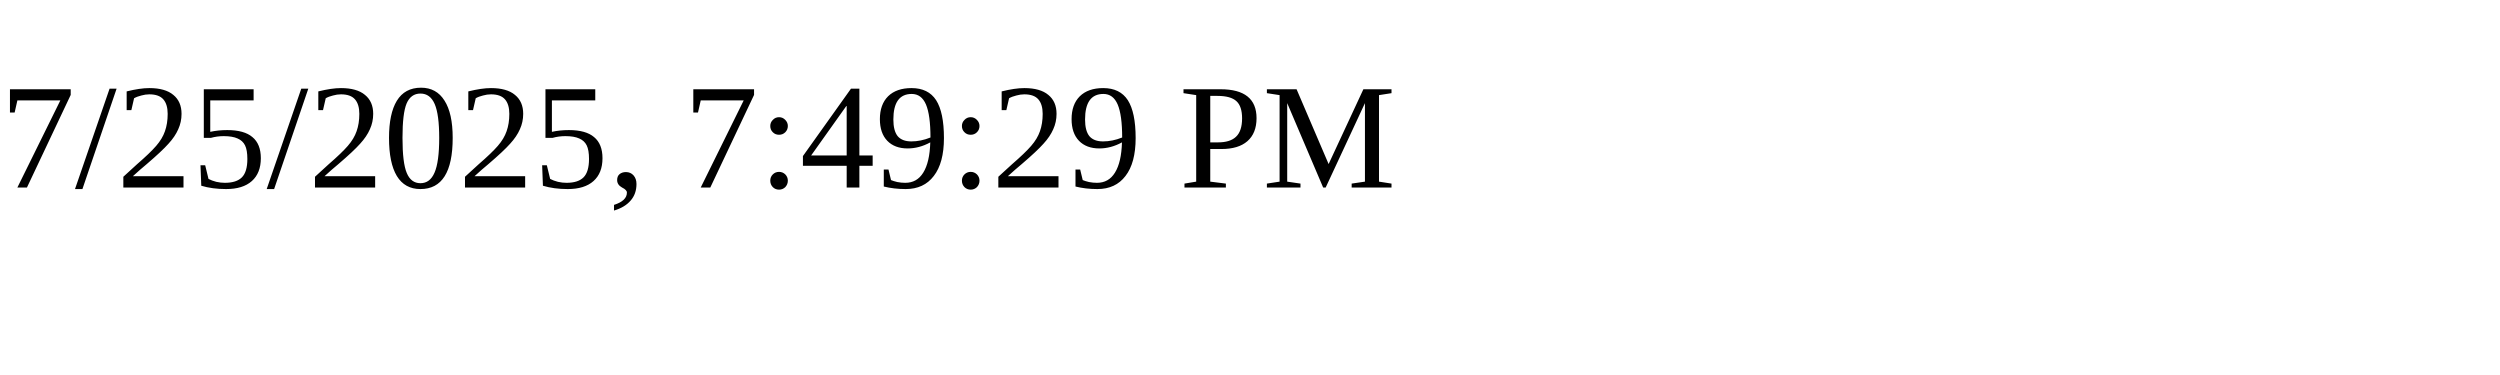
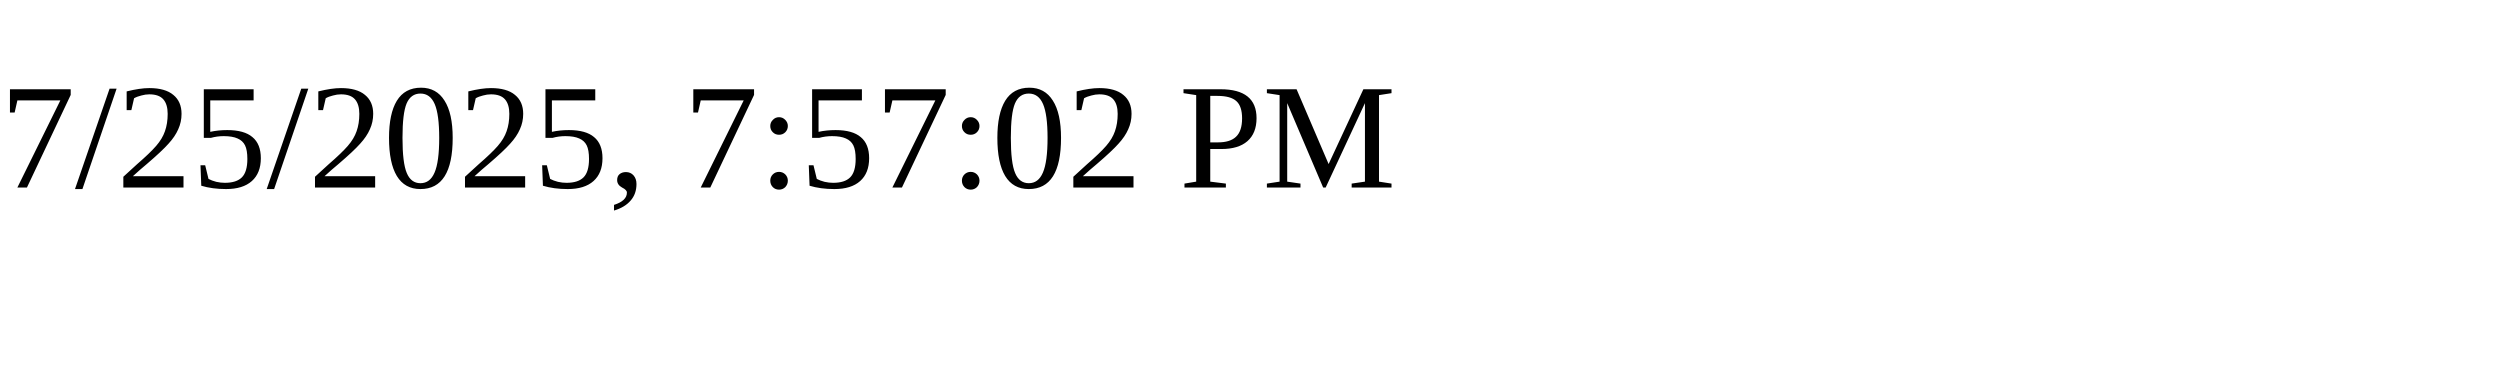
<svg xmlns="http://www.w3.org/2000/svg" height="30" width="200">
-   <text x="0" y="15">7/25/2025, 7:49:29 PM</text>
+   <text x="0" y="15">7/25/2025, 7:57:02 PM</text>
</svg>
